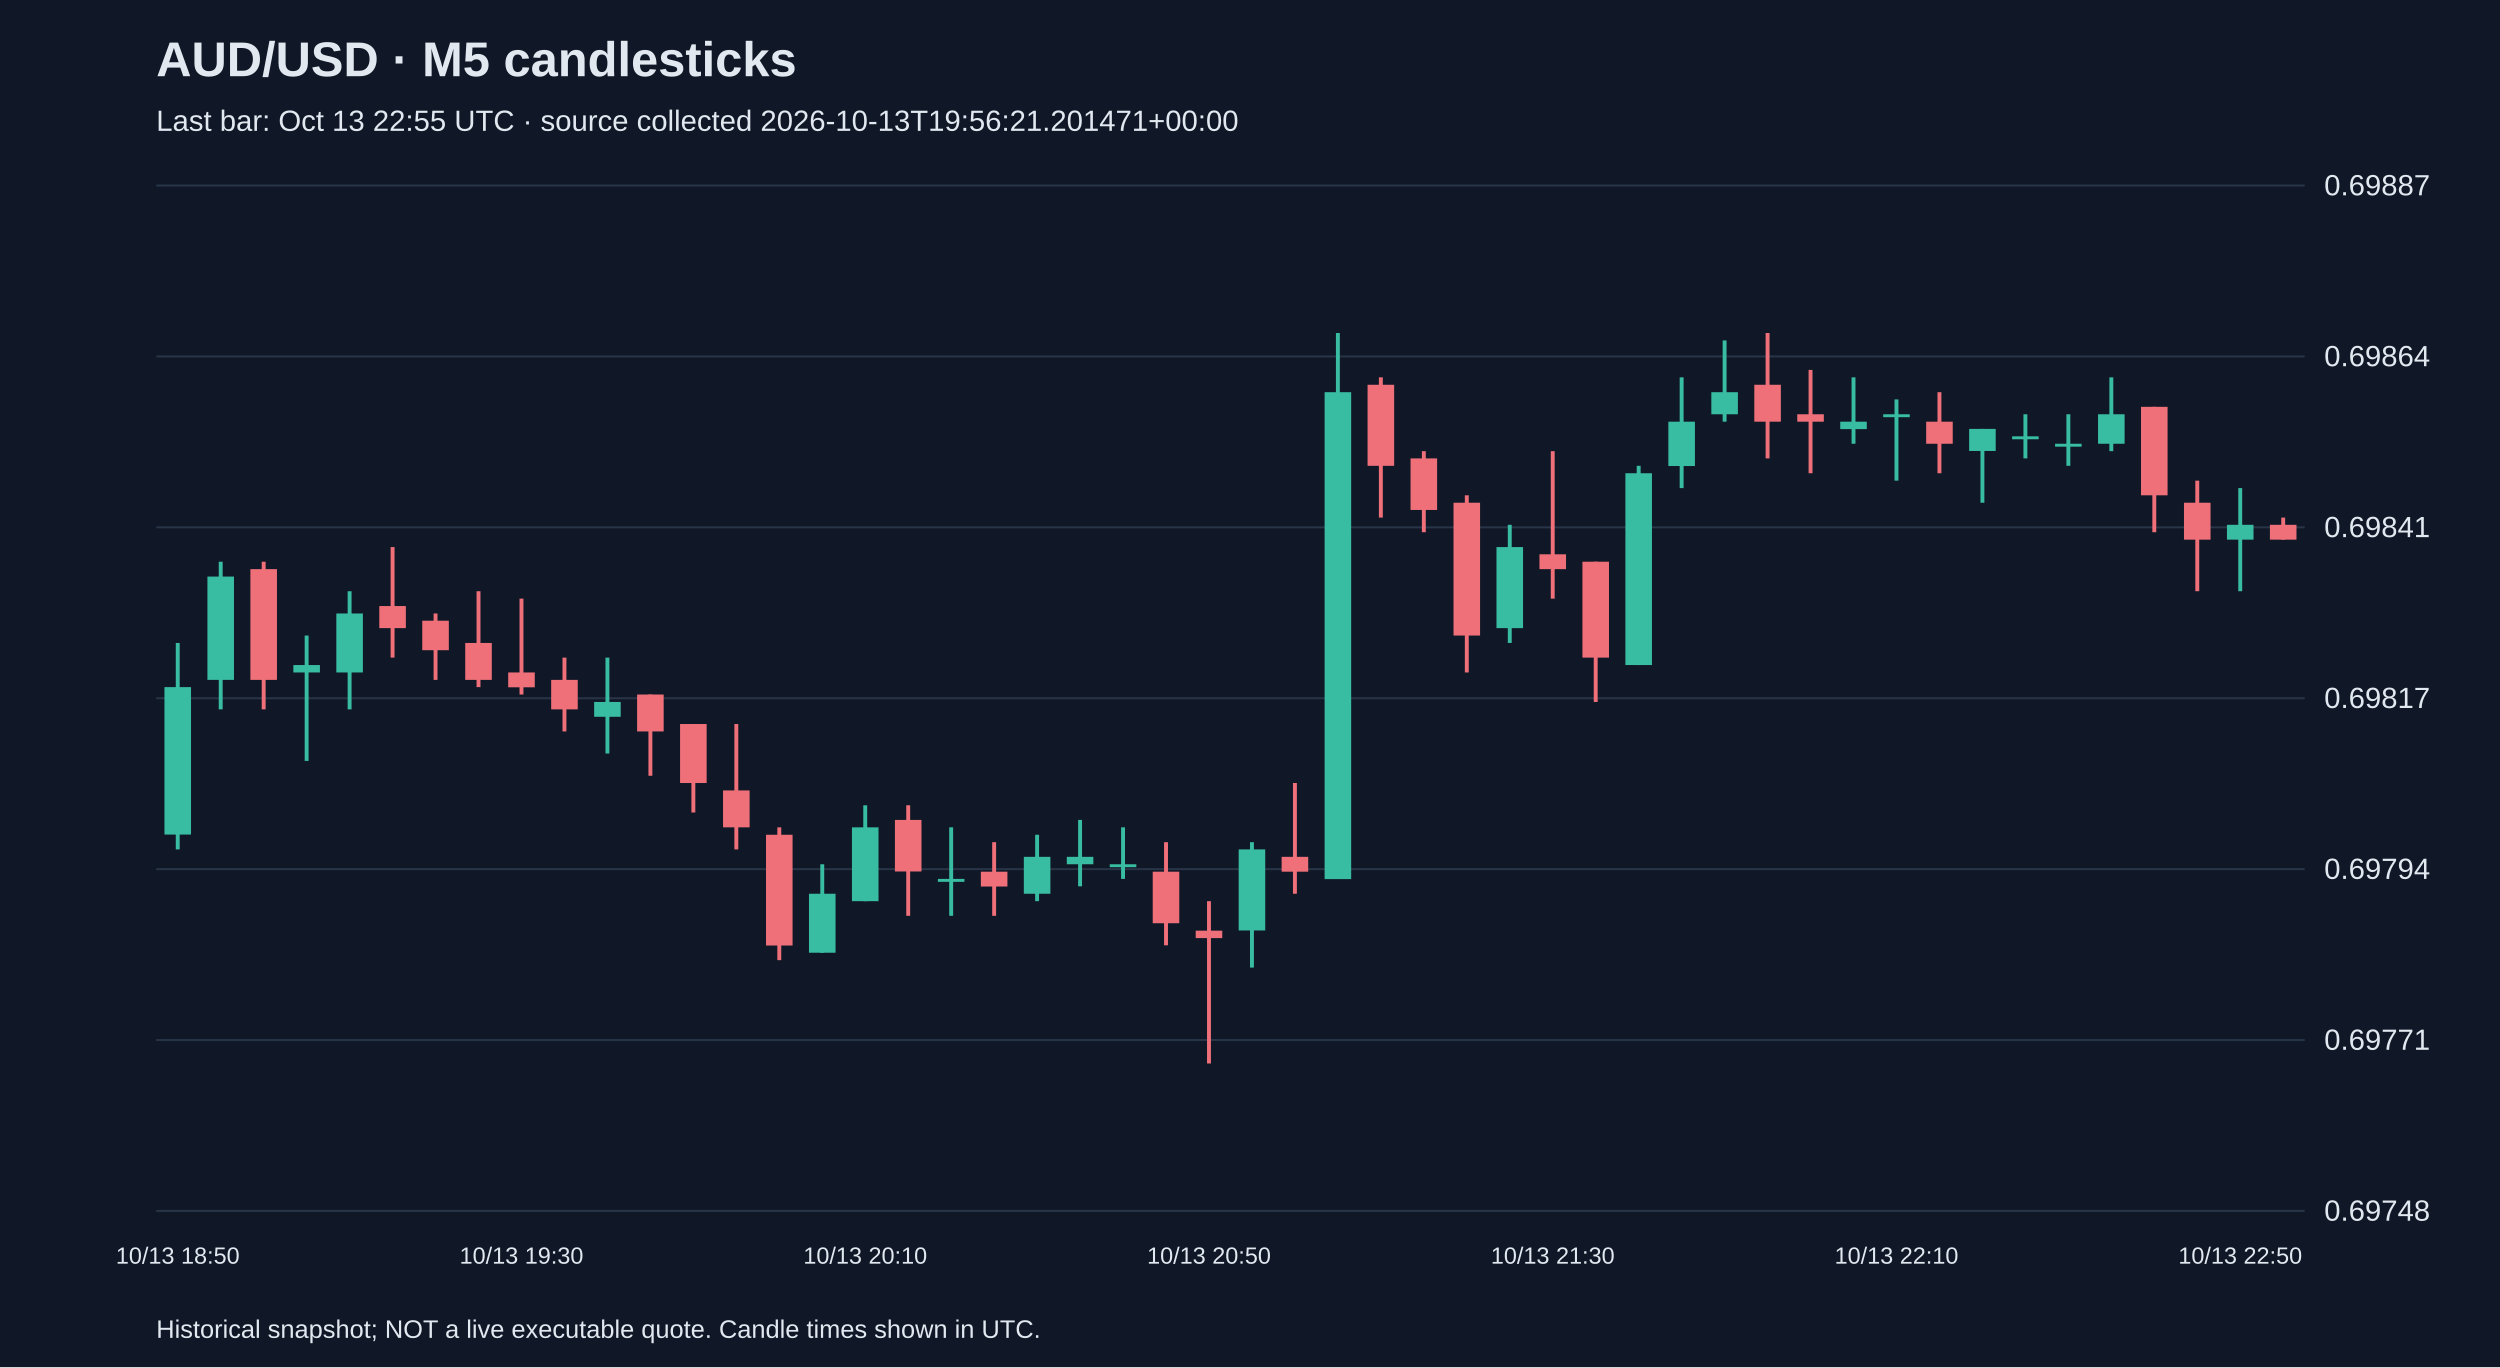
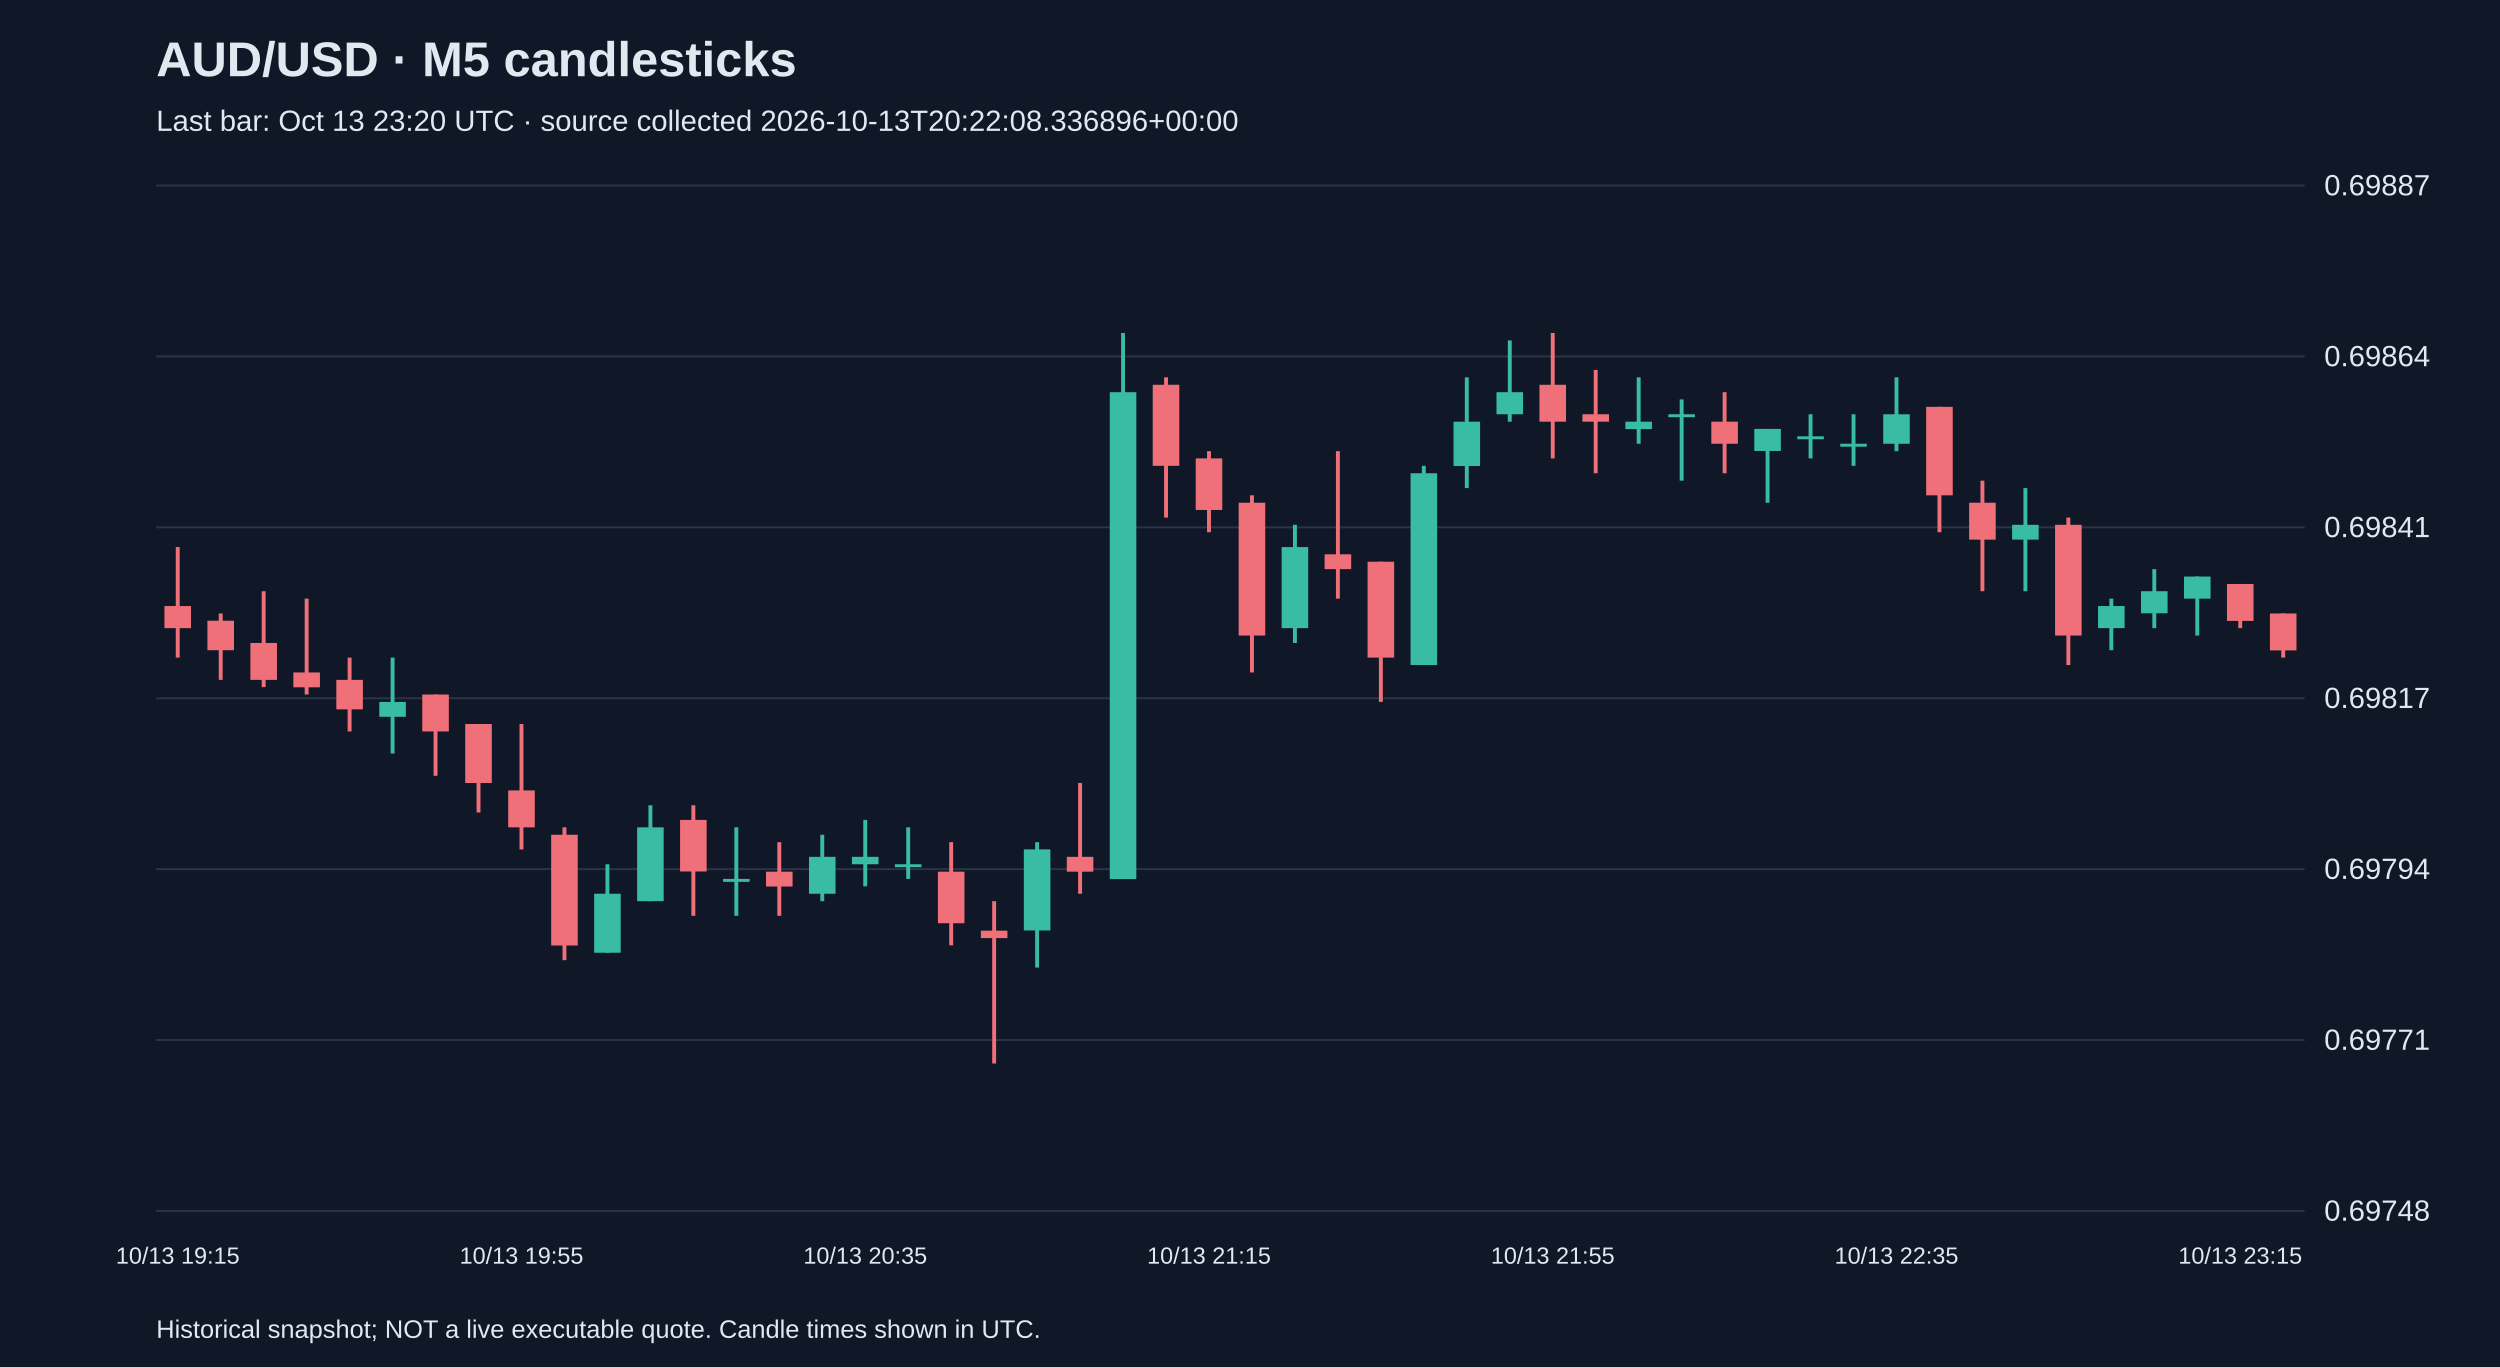
<svg xmlns="http://www.w3.org/2000/svg" viewBox="0 0 1280 700">
  <rect width="100%" height="100%" fill="#101827" />
  <style>text{font-family:Arial,sans-serif;fill:#e2e8f0}</style>
  <text x="80" y="39" font-size="25" font-weight="bold">AUD/USD · M5 candlesticks</text>
-   <text x="80" y="67" font-size="15" fill="#a6b1c5">Last bar: Oct 13 22:55 UTC · source collected 2026-10-13T19:56:21.201471+00:00</text>
+   <text x="80" y="67" font-size="15" fill="#a6b1c5">Last bar: Oct 13 23:20 UTC · source collected 2026-10-13T20:22:08.336896+00:00</text>
  <line x1="80" y1="620.0" x2="1180" y2="620.0" stroke="#283548" />
  <text x="1190" y="625.0" font-size="15">0.69748</text>
  <line x1="80" y1="532.5" x2="1180" y2="532.5" stroke="#283548" />
  <text x="1190" y="537.5" font-size="15">0.69771</text>
  <line x1="80" y1="445.0" x2="1180" y2="445.0" stroke="#283548" />
  <text x="1190" y="450.0" font-size="15">0.69794</text>
  <line x1="80" y1="357.5" x2="1180" y2="357.5" stroke="#283548" />
  <text x="1190" y="362.5" font-size="15">0.69817</text>
  <line x1="80" y1="270.0" x2="1180" y2="270.0" stroke="#283548" />
  <text x="1190" y="275.0" font-size="15">0.69841</text>
  <line x1="80" y1="182.5" x2="1180" y2="182.5" stroke="#283548" />
  <text x="1190" y="187.5" font-size="15">0.69864</text>
  <line x1="80" y1="95.0" x2="1180" y2="95.0" stroke="#283548" />
  <text x="1190" y="100.0" font-size="15">0.69887</text>
-   <line x1="91.0" y1="329.2" x2="91.0" y2="434.9" stroke="#38bca2" stroke-width="2" />
-   <rect x="84.2" y="351.8" width="13.6" height="75.5" fill="#38bca2" />
-   <text x="91.0" y="647" text-anchor="middle" font-size="12">10/13 18:50</text>
-   <line x1="113.0" y1="287.6" x2="113.0" y2="363.2" stroke="#38bca2" stroke-width="2" />
-   <rect x="106.2" y="295.2" width="13.6" height="52.9" fill="#38bca2" />
-   <line x1="135.0" y1="287.6" x2="135.0" y2="363.2" stroke="#f07079" stroke-width="2" />
-   <rect x="128.2" y="291.4" width="13.6" height="56.7" fill="#f07079" />
-   <line x1="157.0" y1="325.4" x2="157.0" y2="389.6" stroke="#38bca2" stroke-width="2" />
-   <rect x="150.2" y="340.5" width="13.6" height="3.8" fill="#38bca2" />
-   <line x1="179.0" y1="302.7" x2="179.0" y2="363.2" stroke="#38bca2" stroke-width="2" />
-   <rect x="172.2" y="314.1" width="13.6" height="30.2" fill="#38bca2" />
-   <line x1="201.0" y1="280.1" x2="201.0" y2="336.7" stroke="#f07079" stroke-width="2" />
-   <rect x="194.2" y="310.3" width="13.6" height="11.3" fill="#f07079" />
-   <line x1="223.0" y1="314.1" x2="223.0" y2="348.1" stroke="#f07079" stroke-width="2" />
-   <rect x="216.2" y="317.8" width="13.6" height="15.1" fill="#f07079" />
-   <line x1="245.0" y1="302.7" x2="245.0" y2="351.8" stroke="#f07079" stroke-width="2" />
-   <rect x="238.2" y="329.2" width="13.6" height="18.9" fill="#f07079" />
-   <line x1="267.0" y1="306.5" x2="267.0" y2="355.6" stroke="#f07079" stroke-width="2" />
-   <rect x="260.2" y="344.3" width="13.6" height="7.6" fill="#f07079" />
-   <text x="267.0" y="647" text-anchor="middle" font-size="12">10/13 19:30</text>
-   <line x1="289.0" y1="336.7" x2="289.0" y2="374.5" stroke="#f07079" stroke-width="2" />
-   <rect x="282.2" y="348.1" width="13.6" height="15.1" fill="#f07079" />
-   <line x1="311.0" y1="336.7" x2="311.0" y2="385.8" stroke="#38bca2" stroke-width="2" />
-   <rect x="304.2" y="359.4" width="13.6" height="7.6" fill="#38bca2" />
-   <line x1="333.0" y1="355.6" x2="333.0" y2="397.2" stroke="#f07079" stroke-width="2" />
-   <rect x="326.2" y="355.6" width="13.6" height="18.9" fill="#f07079" />
-   <line x1="355.0" y1="370.7" x2="355.0" y2="416.0" stroke="#f07079" stroke-width="2" />
-   <rect x="348.2" y="370.7" width="13.6" height="30.2" fill="#f07079" />
-   <line x1="377.0" y1="370.7" x2="377.0" y2="434.9" stroke="#f07079" stroke-width="2" />
-   <rect x="370.2" y="404.7" width="13.6" height="18.9" fill="#f07079" />
-   <line x1="399.0" y1="423.6" x2="399.0" y2="491.6" stroke="#f07079" stroke-width="2" />
-   <rect x="392.2" y="427.4" width="13.6" height="56.7" fill="#f07079" />
-   <line x1="421.0" y1="442.5" x2="421.0" y2="487.8" stroke="#38bca2" stroke-width="2" />
-   <rect x="414.2" y="457.6" width="13.6" height="30.2" fill="#38bca2" />
-   <line x1="443.0" y1="412.3" x2="443.0" y2="461.4" stroke="#38bca2" stroke-width="2" />
-   <rect x="436.2" y="423.6" width="13.6" height="37.8" fill="#38bca2" />
-   <text x="443.0" y="647" text-anchor="middle" font-size="12">10/13 20:10</text>
-   <line x1="465.0" y1="412.3" x2="465.0" y2="468.9" stroke="#f07079" stroke-width="2" />
-   <rect x="458.2" y="419.8" width="13.6" height="26.4" fill="#f07079" />
-   <line x1="487.0" y1="423.6" x2="487.0" y2="468.9" stroke="#38bca2" stroke-width="2" />
-   <rect x="480.2" y="450.0" width="13.6" height="1.5" fill="#38bca2" />
-   <line x1="509.0" y1="431.2" x2="509.0" y2="468.9" stroke="#f07079" stroke-width="2" />
-   <rect x="502.2" y="446.3" width="13.6" height="7.6" fill="#f07079" />
-   <line x1="531.0" y1="427.4" x2="531.0" y2="461.4" stroke="#38bca2" stroke-width="2" />
-   <rect x="524.2" y="438.7" width="13.6" height="18.9" fill="#38bca2" />
-   <line x1="553.0" y1="419.8" x2="553.0" y2="453.8" stroke="#38bca2" stroke-width="2" />
-   <rect x="546.2" y="438.7" width="13.6" height="3.8" fill="#38bca2" />
-   <line x1="575.0" y1="423.6" x2="575.0" y2="450.0" stroke="#38bca2" stroke-width="2" />
-   <rect x="568.2" y="442.5" width="13.6" height="1.5" fill="#38bca2" />
-   <line x1="597.0" y1="431.2" x2="597.0" y2="484.0" stroke="#f07079" stroke-width="2" />
-   <rect x="590.2" y="446.3" width="13.6" height="26.4" fill="#f07079" />
-   <line x1="619.0" y1="461.4" x2="619.0" y2="544.5" stroke="#f07079" stroke-width="2" />
-   <rect x="612.2" y="476.5" width="13.6" height="3.8" fill="#f07079" />
-   <text x="619.0" y="647" text-anchor="middle" font-size="12">10/13 20:50</text>
-   <line x1="641.0" y1="431.2" x2="641.0" y2="495.4" stroke="#38bca2" stroke-width="2" />
-   <rect x="634.2" y="434.9" width="13.6" height="41.5" fill="#38bca2" />
-   <line x1="663.0" y1="400.9" x2="663.0" y2="457.6" stroke="#f07079" stroke-width="2" />
-   <rect x="656.2" y="438.7" width="13.6" height="7.6" fill="#f07079" />
-   <line x1="685.0" y1="170.5" x2="685.0" y2="450.0" stroke="#38bca2" stroke-width="2" />
-   <rect x="678.2" y="200.8" width="13.6" height="249.3" fill="#38bca2" />
-   <line x1="707.0" y1="193.2" x2="707.0" y2="265.0" stroke="#f07079" stroke-width="2" />
-   <rect x="700.2" y="197.0" width="13.6" height="41.5" fill="#f07079" />
-   <line x1="729.0" y1="231.0" x2="729.0" y2="272.5" stroke="#f07079" stroke-width="2" />
-   <rect x="722.2" y="234.7" width="13.6" height="26.4" fill="#f07079" />
-   <line x1="751.0" y1="253.6" x2="751.0" y2="344.3" stroke="#f07079" stroke-width="2" />
-   <rect x="744.2" y="257.4" width="13.6" height="68.0" fill="#f07079" />
-   <line x1="773.0" y1="268.7" x2="773.0" y2="329.2" stroke="#38bca2" stroke-width="2" />
-   <rect x="766.2" y="280.1" width="13.6" height="41.5" fill="#38bca2" />
-   <line x1="795.0" y1="231.0" x2="795.0" y2="306.5" stroke="#f07079" stroke-width="2" />
-   <rect x="788.2" y="283.8" width="13.6" height="7.6" fill="#f07079" />
-   <text x="795.0" y="647" text-anchor="middle" font-size="12">10/13 21:30</text>
-   <line x1="817.0" y1="287.6" x2="817.0" y2="359.4" stroke="#f07079" stroke-width="2" />
-   <rect x="810.2" y="287.6" width="13.6" height="49.1" fill="#f07079" />
-   <line x1="839.0" y1="238.5" x2="839.0" y2="340.5" stroke="#38bca2" stroke-width="2" />
-   <rect x="832.2" y="242.3" width="13.6" height="98.2" fill="#38bca2" />
-   <line x1="861.0" y1="193.2" x2="861.0" y2="249.9" stroke="#38bca2" stroke-width="2" />
-   <rect x="854.2" y="215.9" width="13.6" height="22.7" fill="#38bca2" />
-   <line x1="883.0" y1="174.3" x2="883.0" y2="215.9" stroke="#38bca2" stroke-width="2" />
-   <rect x="876.2" y="200.8" width="13.6" height="11.3" fill="#38bca2" />
-   <line x1="905.0" y1="170.5" x2="905.0" y2="234.7" stroke="#f07079" stroke-width="2" />
-   <rect x="898.2" y="197.0" width="13.6" height="18.9" fill="#f07079" />
-   <line x1="927.0" y1="189.4" x2="927.0" y2="242.3" stroke="#f07079" stroke-width="2" />
-   <rect x="920.2" y="212.1" width="13.6" height="3.8" fill="#f07079" />
-   <line x1="949.0" y1="193.2" x2="949.0" y2="227.2" stroke="#38bca2" stroke-width="2" />
-   <rect x="942.2" y="215.9" width="13.6" height="3.8" fill="#38bca2" />
-   <line x1="971.0" y1="204.5" x2="971.0" y2="246.1" stroke="#38bca2" stroke-width="2" />
-   <rect x="964.2" y="212.1" width="13.6" height="1.5" fill="#38bca2" />
-   <text x="971.0" y="647" text-anchor="middle" font-size="12">10/13 22:10</text>
-   <line x1="993.0" y1="200.8" x2="993.0" y2="242.3" stroke="#f07079" stroke-width="2" />
-   <rect x="986.2" y="215.9" width="13.6" height="11.3" fill="#f07079" />
-   <line x1="1015.0" y1="219.6" x2="1015.0" y2="257.4" stroke="#38bca2" stroke-width="2" />
-   <rect x="1008.2" y="219.6" width="13.6" height="11.3" fill="#38bca2" />
-   <line x1="1037.0" y1="212.1" x2="1037.0" y2="234.7" stroke="#38bca2" stroke-width="2" />
-   <rect x="1030.2" y="223.4" width="13.6" height="1.5" fill="#38bca2" />
-   <line x1="1059.0" y1="212.1" x2="1059.0" y2="238.5" stroke="#38bca2" stroke-width="2" />
-   <rect x="1052.2" y="227.2" width="13.6" height="1.5" fill="#38bca2" />
-   <line x1="1081.0" y1="193.2" x2="1081.0" y2="231.0" stroke="#38bca2" stroke-width="2" />
-   <rect x="1074.2" y="212.1" width="13.6" height="15.1" fill="#38bca2" />
-   <line x1="1103.0" y1="208.3" x2="1103.0" y2="272.5" stroke="#f07079" stroke-width="2" />
-   <rect x="1096.2" y="208.3" width="13.6" height="45.3" fill="#f07079" />
-   <line x1="1125.0" y1="246.1" x2="1125.0" y2="302.7" stroke="#f07079" stroke-width="2" />
-   <rect x="1118.2" y="257.4" width="13.6" height="18.9" fill="#f07079" />
-   <line x1="1147.0" y1="249.9" x2="1147.0" y2="302.7" stroke="#38bca2" stroke-width="2" />
-   <rect x="1140.2" y="268.7" width="13.6" height="7.6" fill="#38bca2" />
-   <text x="1147.0" y="647" text-anchor="middle" font-size="12">10/13 22:50</text>
-   <line x1="1169.0" y1="265.0" x2="1169.0" y2="276.3" stroke="#f07079" stroke-width="2" />
-   <rect x="1162.2" y="268.7" width="13.6" height="7.6" fill="#f07079" />
+   <line x1="91.0" y1="280.1" x2="91.0" y2="336.7" stroke="#f07079" stroke-width="2" />
+   <rect x="84.2" y="310.3" width="13.6" height="11.3" fill="#f07079" />
+   <text x="91.0" y="647" text-anchor="middle" font-size="12">10/13 19:15</text>
+   <line x1="113.0" y1="314.1" x2="113.0" y2="348.1" stroke="#f07079" stroke-width="2" />
+   <rect x="106.2" y="317.8" width="13.6" height="15.1" fill="#f07079" />
+   <line x1="135.0" y1="302.7" x2="135.0" y2="351.8" stroke="#f07079" stroke-width="2" />
+   <rect x="128.2" y="329.2" width="13.6" height="18.9" fill="#f07079" />
+   <line x1="157.0" y1="306.5" x2="157.0" y2="355.6" stroke="#f07079" stroke-width="2" />
+   <rect x="150.2" y="344.3" width="13.6" height="7.6" fill="#f07079" />
+   <line x1="179.0" y1="336.7" x2="179.0" y2="374.5" stroke="#f07079" stroke-width="2" />
+   <rect x="172.2" y="348.1" width="13.6" height="15.1" fill="#f07079" />
+   <line x1="201.0" y1="336.7" x2="201.0" y2="385.8" stroke="#38bca2" stroke-width="2" />
+   <rect x="194.2" y="359.4" width="13.6" height="7.6" fill="#38bca2" />
+   <line x1="223.0" y1="355.6" x2="223.0" y2="397.2" stroke="#f07079" stroke-width="2" />
+   <rect x="216.2" y="355.6" width="13.6" height="18.9" fill="#f07079" />
+   <line x1="245.0" y1="370.7" x2="245.0" y2="416.0" stroke="#f07079" stroke-width="2" />
+   <rect x="238.2" y="370.7" width="13.6" height="30.2" fill="#f07079" />
+   <line x1="267.0" y1="370.7" x2="267.0" y2="434.9" stroke="#f07079" stroke-width="2" />
+   <rect x="260.2" y="404.7" width="13.6" height="18.9" fill="#f07079" />
+   <text x="267.0" y="647" text-anchor="middle" font-size="12">10/13 19:55</text>
+   <line x1="289.0" y1="423.6" x2="289.0" y2="491.6" stroke="#f07079" stroke-width="2" />
+   <rect x="282.2" y="427.4" width="13.6" height="56.7" fill="#f07079" />
+   <line x1="311.0" y1="442.5" x2="311.0" y2="487.8" stroke="#38bca2" stroke-width="2" />
+   <rect x="304.2" y="457.6" width="13.6" height="30.2" fill="#38bca2" />
+   <line x1="333.0" y1="412.3" x2="333.0" y2="461.4" stroke="#38bca2" stroke-width="2" />
+   <rect x="326.2" y="423.6" width="13.6" height="37.8" fill="#38bca2" />
+   <line x1="355.0" y1="412.3" x2="355.0" y2="468.9" stroke="#f07079" stroke-width="2" />
+   <rect x="348.2" y="419.8" width="13.6" height="26.4" fill="#f07079" />
+   <line x1="377.0" y1="423.6" x2="377.0" y2="468.9" stroke="#38bca2" stroke-width="2" />
+   <rect x="370.2" y="450.0" width="13.6" height="1.5" fill="#38bca2" />
+   <line x1="399.0" y1="431.2" x2="399.0" y2="468.9" stroke="#f07079" stroke-width="2" />
+   <rect x="392.2" y="446.3" width="13.6" height="7.6" fill="#f07079" />
+   <line x1="421.0" y1="427.4" x2="421.0" y2="461.4" stroke="#38bca2" stroke-width="2" />
+   <rect x="414.2" y="438.7" width="13.6" height="18.9" fill="#38bca2" />
+   <line x1="443.0" y1="419.8" x2="443.0" y2="453.8" stroke="#38bca2" stroke-width="2" />
+   <rect x="436.2" y="438.7" width="13.6" height="3.8" fill="#38bca2" />
+   <text x="443.0" y="647" text-anchor="middle" font-size="12">10/13 20:35</text>
+   <line x1="465.0" y1="423.6" x2="465.0" y2="450.0" stroke="#38bca2" stroke-width="2" />
+   <rect x="458.2" y="442.5" width="13.6" height="1.5" fill="#38bca2" />
+   <line x1="487.0" y1="431.2" x2="487.0" y2="484.0" stroke="#f07079" stroke-width="2" />
+   <rect x="480.2" y="446.3" width="13.6" height="26.4" fill="#f07079" />
+   <line x1="509.0" y1="461.4" x2="509.0" y2="544.5" stroke="#f07079" stroke-width="2" />
+   <rect x="502.2" y="476.5" width="13.6" height="3.8" fill="#f07079" />
+   <line x1="531.0" y1="431.2" x2="531.0" y2="495.4" stroke="#38bca2" stroke-width="2" />
+   <rect x="524.2" y="434.9" width="13.6" height="41.5" fill="#38bca2" />
+   <line x1="553.0" y1="400.9" x2="553.0" y2="457.6" stroke="#f07079" stroke-width="2" />
+   <rect x="546.2" y="438.7" width="13.6" height="7.6" fill="#f07079" />
+   <line x1="575.0" y1="170.5" x2="575.0" y2="450.0" stroke="#38bca2" stroke-width="2" />
+   <rect x="568.2" y="200.8" width="13.6" height="249.3" fill="#38bca2" />
+   <line x1="597.0" y1="193.2" x2="597.0" y2="265.0" stroke="#f07079" stroke-width="2" />
+   <rect x="590.2" y="197.0" width="13.6" height="41.5" fill="#f07079" />
+   <line x1="619.0" y1="231.0" x2="619.0" y2="272.5" stroke="#f07079" stroke-width="2" />
+   <rect x="612.2" y="234.7" width="13.6" height="26.4" fill="#f07079" />
+   <text x="619.0" y="647" text-anchor="middle" font-size="12">10/13 21:15</text>
+   <line x1="641.0" y1="253.6" x2="641.0" y2="344.3" stroke="#f07079" stroke-width="2" />
+   <rect x="634.2" y="257.4" width="13.6" height="68.0" fill="#f07079" />
+   <line x1="663.0" y1="268.7" x2="663.0" y2="329.2" stroke="#38bca2" stroke-width="2" />
+   <rect x="656.2" y="280.1" width="13.6" height="41.5" fill="#38bca2" />
+   <line x1="685.0" y1="231.0" x2="685.0" y2="306.5" stroke="#f07079" stroke-width="2" />
+   <rect x="678.2" y="283.8" width="13.6" height="7.6" fill="#f07079" />
+   <line x1="707.0" y1="287.6" x2="707.0" y2="359.4" stroke="#f07079" stroke-width="2" />
+   <rect x="700.2" y="287.6" width="13.6" height="49.1" fill="#f07079" />
+   <line x1="729.0" y1="238.5" x2="729.0" y2="340.5" stroke="#38bca2" stroke-width="2" />
+   <rect x="722.2" y="242.3" width="13.6" height="98.2" fill="#38bca2" />
+   <line x1="751.0" y1="193.2" x2="751.0" y2="249.9" stroke="#38bca2" stroke-width="2" />
+   <rect x="744.2" y="215.9" width="13.6" height="22.7" fill="#38bca2" />
+   <line x1="773.0" y1="174.3" x2="773.0" y2="215.9" stroke="#38bca2" stroke-width="2" />
+   <rect x="766.2" y="200.8" width="13.6" height="11.3" fill="#38bca2" />
+   <line x1="795.0" y1="170.5" x2="795.0" y2="234.7" stroke="#f07079" stroke-width="2" />
+   <rect x="788.2" y="197.0" width="13.6" height="18.9" fill="#f07079" />
+   <text x="795.0" y="647" text-anchor="middle" font-size="12">10/13 21:55</text>
+   <line x1="817.0" y1="189.4" x2="817.0" y2="242.3" stroke="#f07079" stroke-width="2" />
+   <rect x="810.2" y="212.1" width="13.6" height="3.8" fill="#f07079" />
+   <line x1="839.0" y1="193.2" x2="839.0" y2="227.2" stroke="#38bca2" stroke-width="2" />
+   <rect x="832.2" y="215.9" width="13.6" height="3.8" fill="#38bca2" />
+   <line x1="861.0" y1="204.5" x2="861.0" y2="246.1" stroke="#38bca2" stroke-width="2" />
+   <rect x="854.2" y="212.1" width="13.6" height="1.5" fill="#38bca2" />
+   <line x1="883.0" y1="200.8" x2="883.0" y2="242.3" stroke="#f07079" stroke-width="2" />
+   <rect x="876.2" y="215.9" width="13.6" height="11.3" fill="#f07079" />
+   <line x1="905.0" y1="219.6" x2="905.0" y2="257.4" stroke="#38bca2" stroke-width="2" />
+   <rect x="898.2" y="219.6" width="13.6" height="11.3" fill="#38bca2" />
+   <line x1="927.0" y1="212.1" x2="927.0" y2="234.7" stroke="#38bca2" stroke-width="2" />
+   <rect x="920.2" y="223.4" width="13.6" height="1.5" fill="#38bca2" />
+   <line x1="949.0" y1="212.1" x2="949.0" y2="238.5" stroke="#38bca2" stroke-width="2" />
+   <rect x="942.2" y="227.2" width="13.6" height="1.5" fill="#38bca2" />
+   <line x1="971.0" y1="193.2" x2="971.0" y2="231.0" stroke="#38bca2" stroke-width="2" />
+   <rect x="964.2" y="212.1" width="13.6" height="15.1" fill="#38bca2" />
+   <text x="971.0" y="647" text-anchor="middle" font-size="12">10/13 22:35</text>
+   <line x1="993.0" y1="208.3" x2="993.0" y2="272.5" stroke="#f07079" stroke-width="2" />
+   <rect x="986.2" y="208.3" width="13.6" height="45.3" fill="#f07079" />
+   <line x1="1015.0" y1="246.1" x2="1015.0" y2="302.7" stroke="#f07079" stroke-width="2" />
+   <rect x="1008.2" y="257.4" width="13.6" height="18.9" fill="#f07079" />
+   <line x1="1037.0" y1="249.9" x2="1037.0" y2="302.7" stroke="#38bca2" stroke-width="2" />
+   <rect x="1030.2" y="268.7" width="13.6" height="7.6" fill="#38bca2" />
+   <line x1="1059.0" y1="265.0" x2="1059.0" y2="340.5" stroke="#f07079" stroke-width="2" />
+   <rect x="1052.2" y="268.7" width="13.6" height="56.7" fill="#f07079" />
+   <line x1="1081.0" y1="306.5" x2="1081.0" y2="332.9" stroke="#38bca2" stroke-width="2" />
+   <rect x="1074.2" y="310.3" width="13.6" height="11.3" fill="#38bca2" />
+   <line x1="1103.0" y1="291.4" x2="1103.0" y2="321.6" stroke="#38bca2" stroke-width="2" />
+   <rect x="1096.2" y="302.7" width="13.6" height="11.3" fill="#38bca2" />
+   <line x1="1125.0" y1="295.2" x2="1125.0" y2="325.4" stroke="#38bca2" stroke-width="2" />
+   <rect x="1118.2" y="295.2" width="13.6" height="11.3" fill="#38bca2" />
+   <line x1="1147.0" y1="299.0" x2="1147.0" y2="321.6" stroke="#f07079" stroke-width="2" />
+   <rect x="1140.2" y="299.0" width="13.6" height="18.9" fill="#f07079" />
+   <text x="1147.0" y="647" text-anchor="middle" font-size="12">10/13 23:15</text>
+   <line x1="1169.0" y1="314.1" x2="1169.0" y2="336.7" stroke="#f07079" stroke-width="2" />
+   <rect x="1162.2" y="314.1" width="13.6" height="18.9" fill="#f07079" />
  <text x="80" y="685" font-size="13">Historical snapshot; NOT a live executable quote. Candle times shown in UTC.</text>
</svg>
